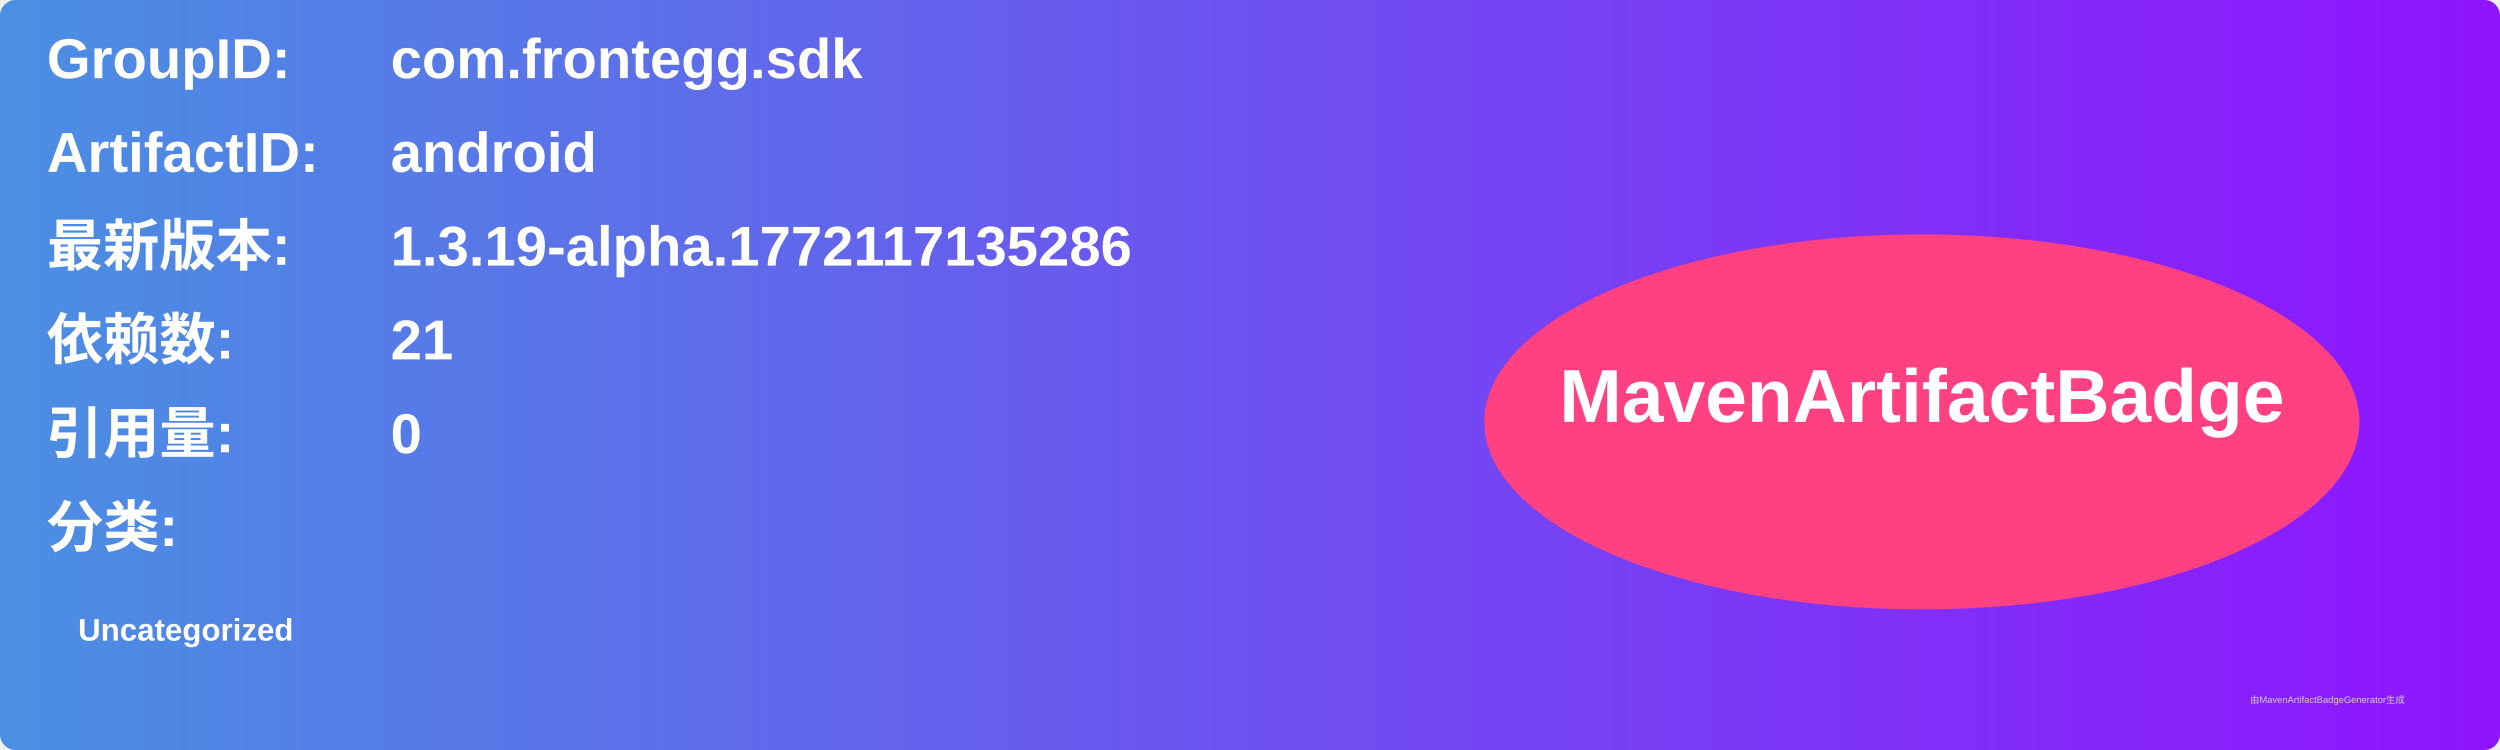
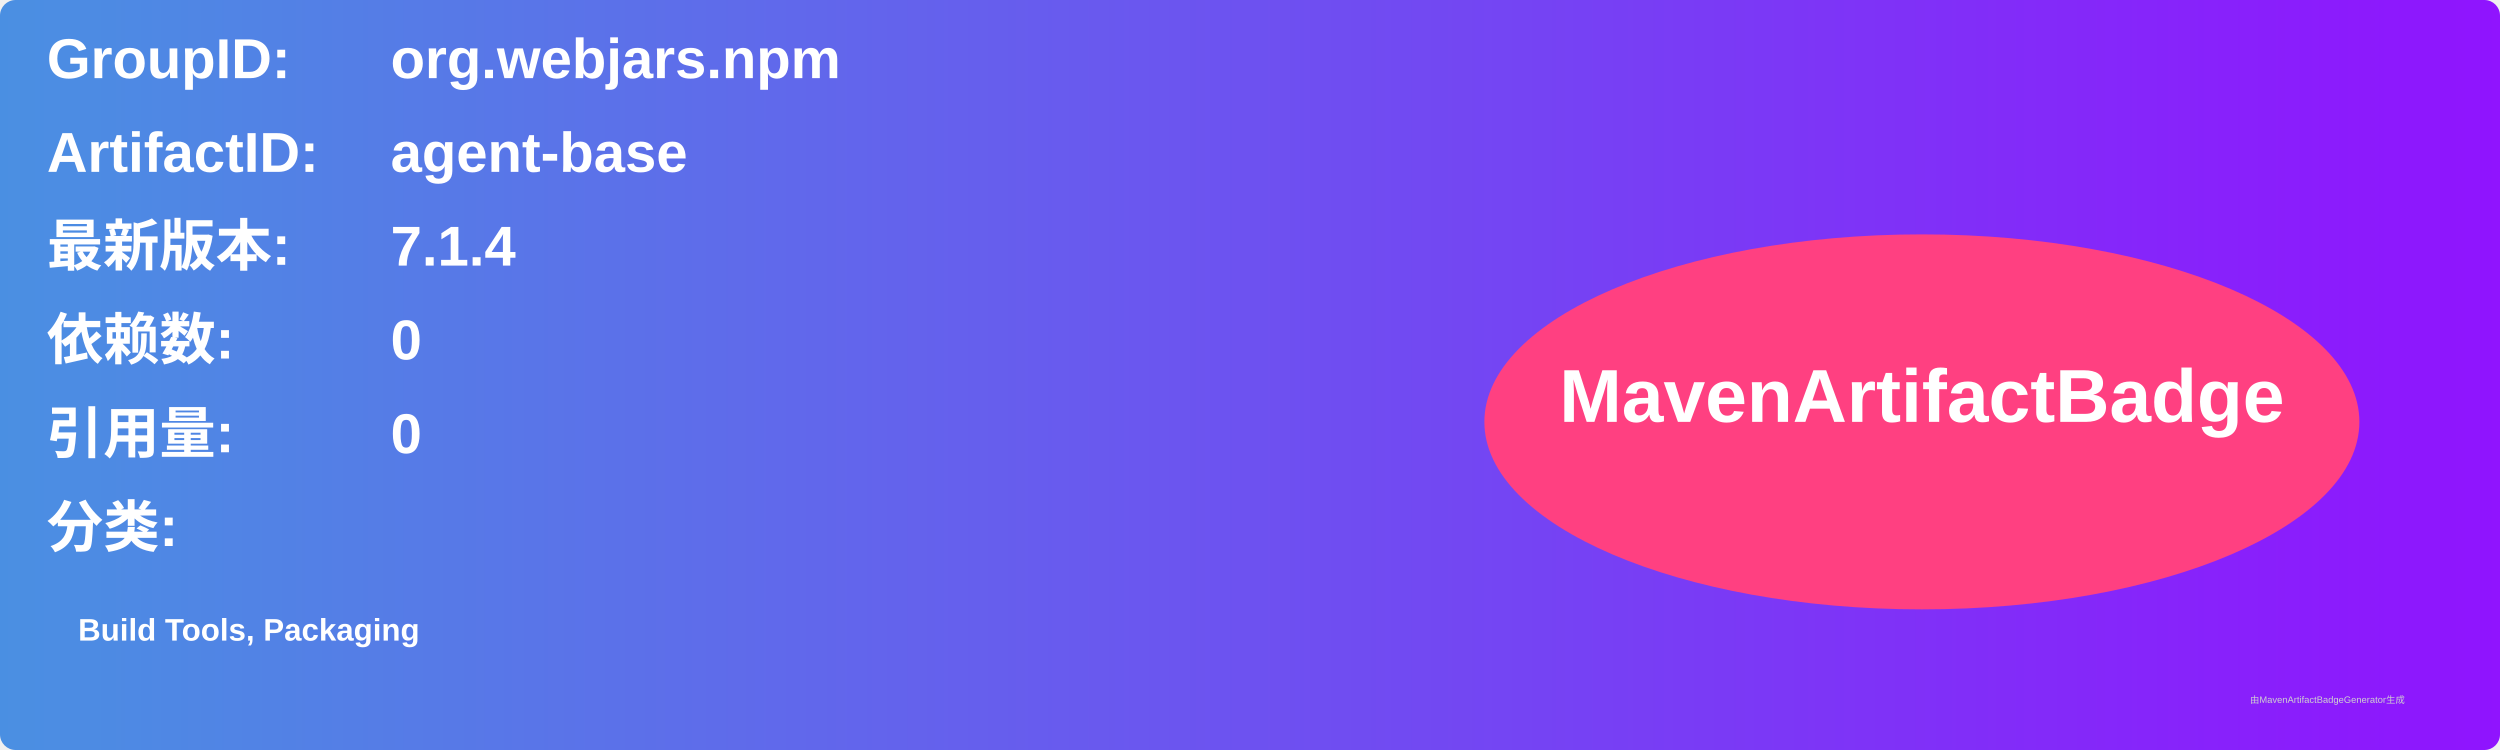
<svg xmlns="http://www.w3.org/2000/svg" width="800" height="240" viewBox="0 0 800 240">
  <linearGradient id="grad" x1="0%" y1="0%" x2="100%" y2="0%">
    <stop offset="0%" stop-color="#4a90e2" />
    <stop offset="100%" stop-color="#9013fe" />
  </linearGradient>
  <rect width="100%" height="100%" rx="5" ry="5" fill="url(#grad)" />
  <g transform="translate(15, 15)">
    <text x="0" y="10" font-family="Arial" font-size="18" fill="white" font-weight="bold" width="260">GroupID:</text>
-     <text x="110" y="10" font-family="Arial" font-size="18" fill="white" font-weight="bold" width="460">com.frontegg.sdk</text>
+     <text x="110" y="10" font-family="Arial" font-size="18" fill="white" font-weight="bold" width="460">org.webjars.npm</text>
    <text x="0" y="40" font-family="Arial" font-size="18" fill="white" font-weight="bold" width="260">ArtifactID:</text>
-     <text x="110" y="40" font-family="Arial" font-size="18" fill="white" font-weight="bold" width="460">android</text>
+     <text x="110" y="40" font-family="Arial" font-size="18" fill="white" font-weight="bold" width="460">agent-base</text>
    <text x="0" y="70" font-family="Arial" font-size="18" fill="white" font-weight="bold">最新版本:</text>
    <text x="110" y="70" font-family="Arial" font-size="18" fill="white" font-weight="bold">
-       <tspan font-weight="bold">1.3.19-alpha.1772117135286</tspan>
+       <tspan font-weight="bold">7.1.4</tspan>
    </text>
    <text x="0" y="100" font-family="Arial" font-size="18" fill="white" font-weight="bold">依赖数: </text>
    <text x="110" y="100" font-family="Arial" font-size="18" fill="white">
-       <tspan font-weight="bold">21</tspan>
+       <tspan font-weight="bold">0</tspan>
    </text>
    <text x="0" y="130" font-family="Arial" font-size="18" fill="white" font-weight="bold">引用量: </text>
    <text x="110" y="130" font-family="Arial" font-size="18" fill="white">
      <tspan font-weight="bold">0</tspan>
    </text>
    <text x="0" y="160" font-family="Arial" font-size="18" fill="white" font-weight="bold">分类:</text>
    <text x="10" y="190" font-family="Arial" font-size="10" fill="white">
-       <tspan font-weight="bold">Uncategorized</tspan>
+       <tspan font-weight="bold">Build Tools, Packaging</tspan>
    </text>
    <ellipse cx="600" cy="120" rx="140" ry="60" fill="#ff4081" />
    <text x="600" y="120" text-anchor="middle" font-family="Arial" font-size="24" fill="white" font-weight="bold">MavenArtifactBadge</text>
  </g>
  <text x="720" y="225" font-family="Arial" font-size="3" fill="#d0d0d0">由MavenArtifactBadgeGenerator生成</text>
</svg>
